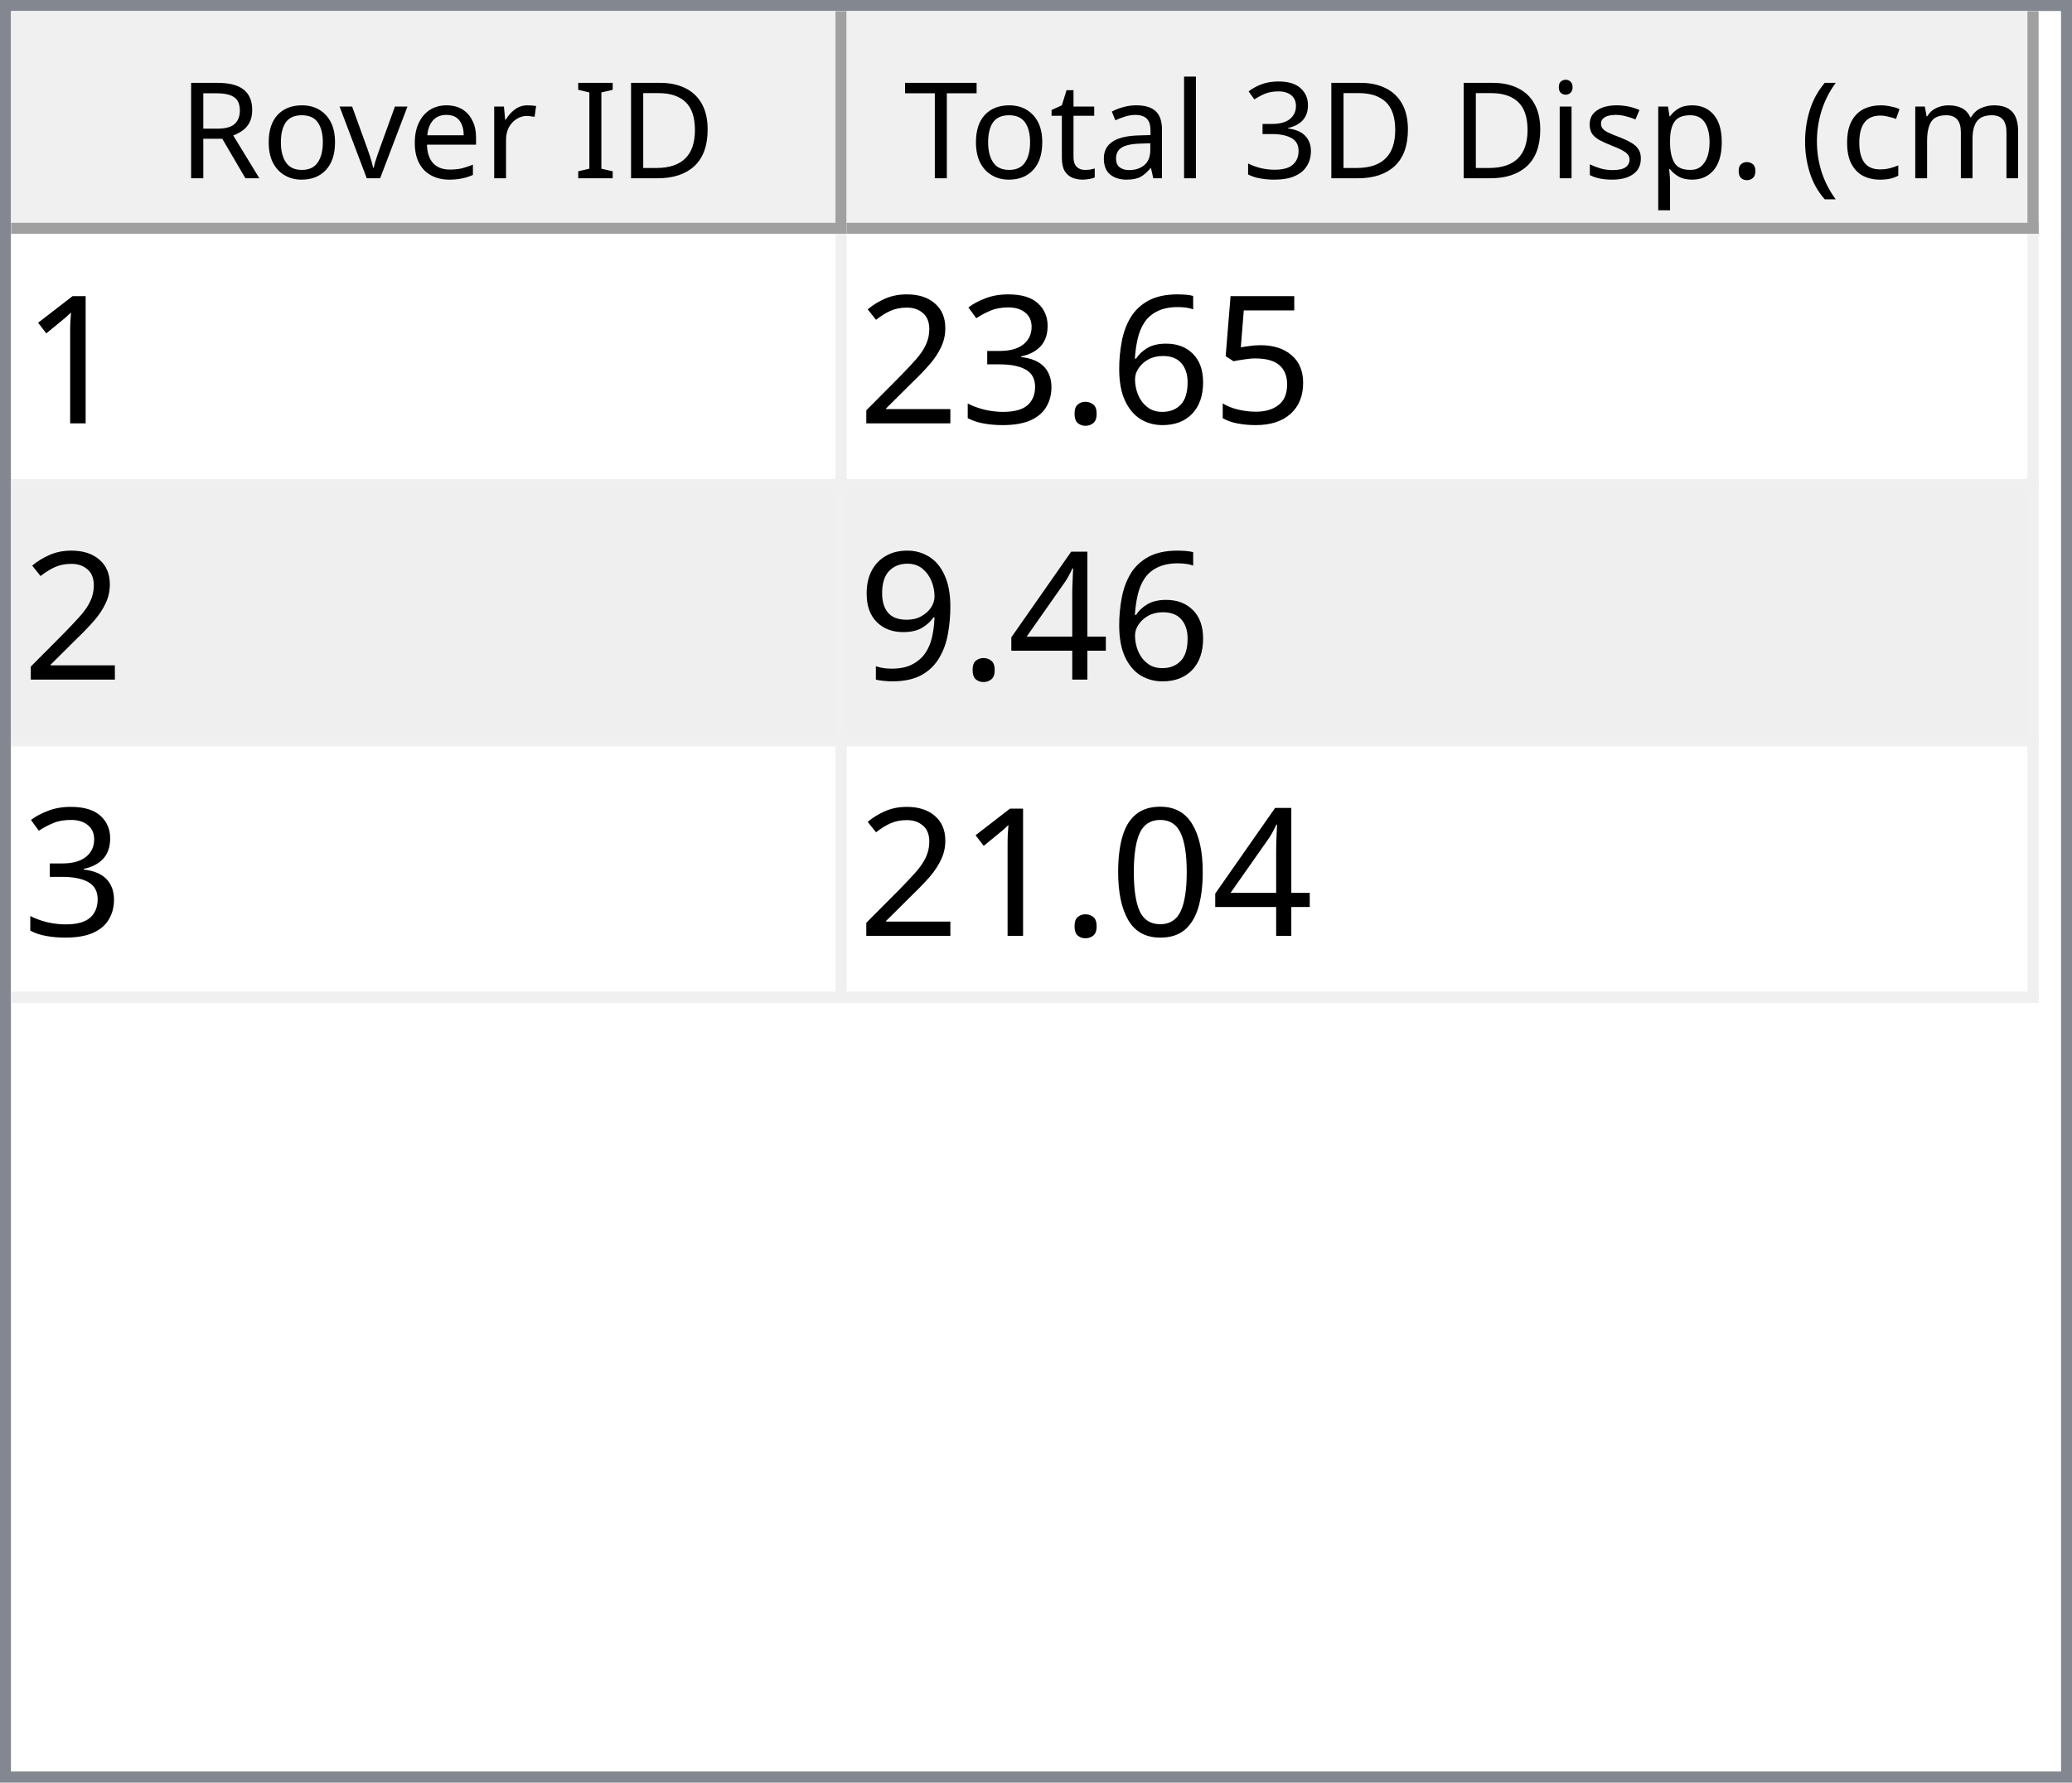
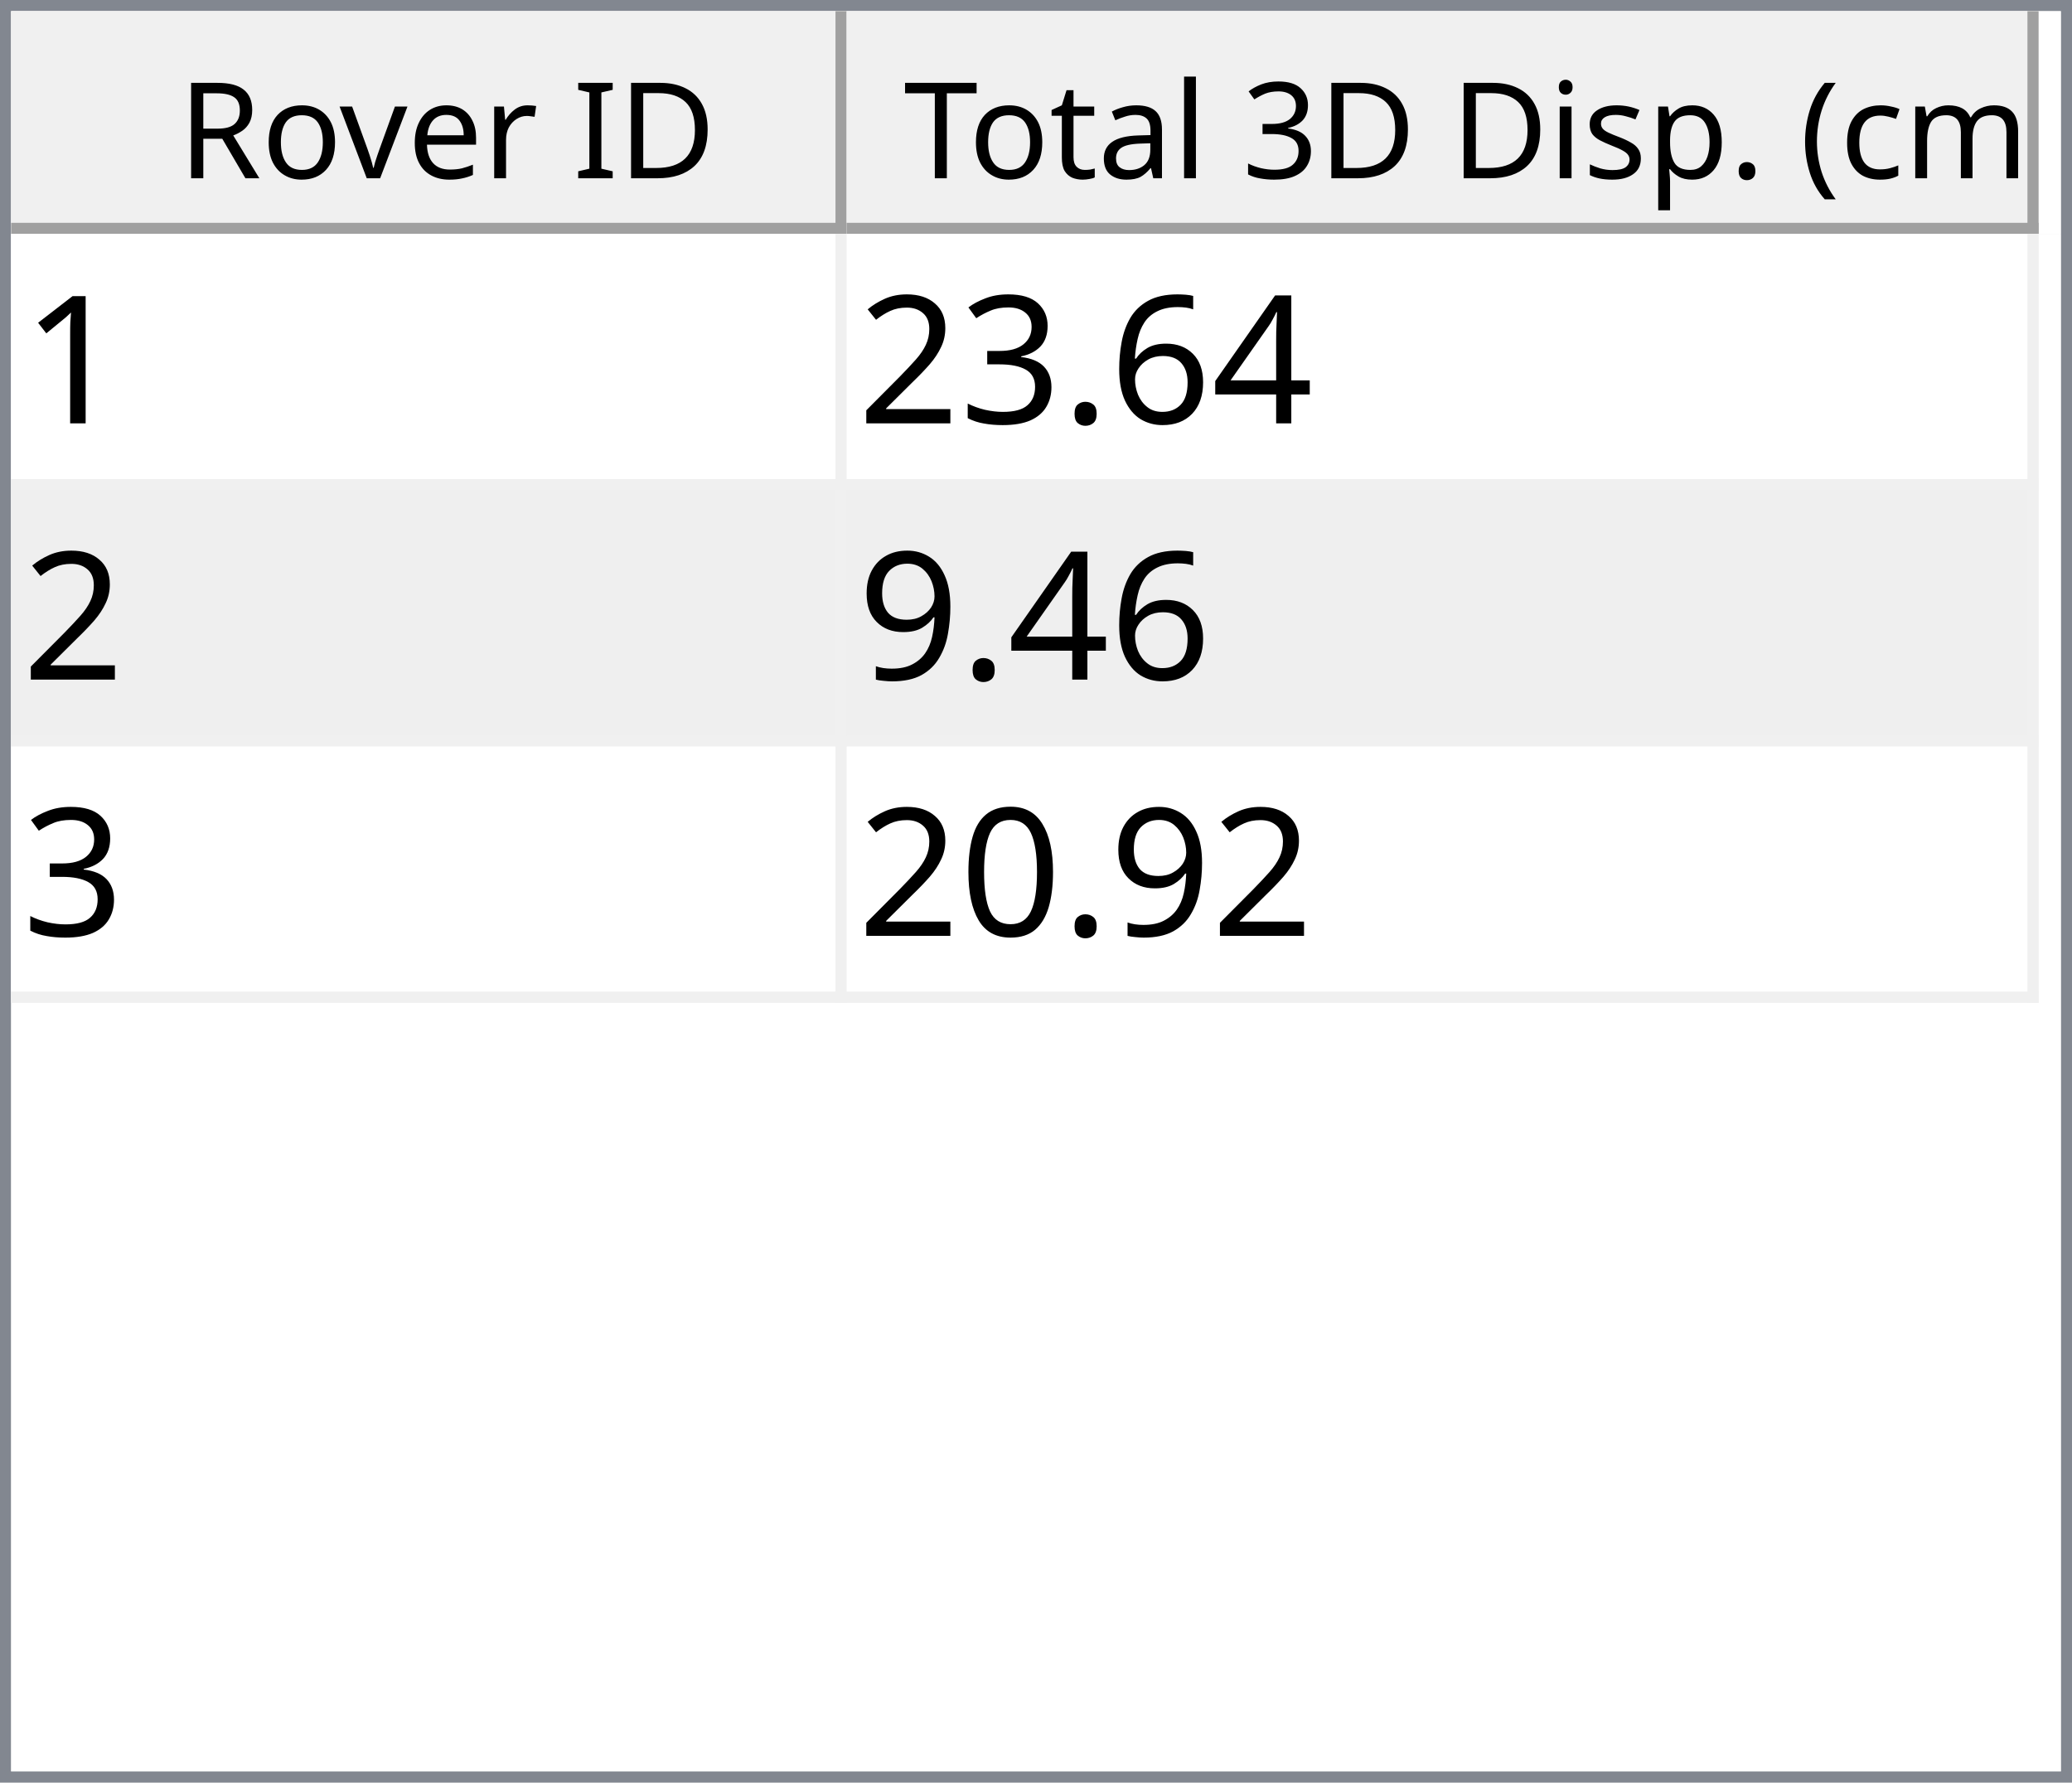
<svg xmlns="http://www.w3.org/2000/svg" style="fill-opacity:1; color-rendering:auto; color-interpolation:auto; text-rendering:auto; stroke:black; stroke-linecap:square; stroke-miterlimit:10; shape-rendering:auto; stroke-opacity:1; fill:black; stroke-dasharray:none; font-weight:normal; stroke-width:1; font-family:'Dialog'; font-style:normal; stroke-linejoin:miter; font-size:12px; stroke-dashoffset:0; image-rendering:auto;" width="186" height="160">
  <defs id="genericDefs" />
  <g>
    <defs id="defs1">
      <clipPath clipPathUnits="userSpaceOnUse" id="clipPath1">
        <path d="M0 0 L186 0 L186 160 L0 160 L0 0 Z" />
      </clipPath>
      <clipPath clipPathUnits="userSpaceOnUse" id="clipPath2">
        <path d="M0 0 L0 160 L186 160 L186 0 Z" />
      </clipPath>
      <clipPath clipPathUnits="userSpaceOnUse" id="clipPath3">
        <path d="M0 0 L0 20 L184 20 L184 0 Z" />
      </clipPath>
      <clipPath clipPathUnits="userSpaceOnUse" id="clipPath4">
        <path d="M0 0 L0 20 L75 20 L75 0 Z" />
      </clipPath>
      <clipPath clipPathUnits="userSpaceOnUse" id="clipPath5">
        <path d="M1 1 L1 19 L74 19 L74 1 Z" />
      </clipPath>
      <clipPath clipPathUnits="userSpaceOnUse" id="clipPath6">
        <path d="M0 0 L0 18 L73 18 L73 0 Z" />
      </clipPath>
      <clipPath clipPathUnits="userSpaceOnUse" id="clipPath7">
        <path d="M-0.5 -0.5 L-0.5 19.5 L74.5 19.5 L74.5 -0.5 Z" />
      </clipPath>
      <clipPath clipPathUnits="userSpaceOnUse" id="clipPath8">
        <path d="M0 0 L0 20 L107 20 L107 0 Z" />
      </clipPath>
      <clipPath clipPathUnits="userSpaceOnUse" id="clipPath9">
        <path d="M1 1 L1 19 L106 19 L106 1 Z" />
      </clipPath>
      <clipPath clipPathUnits="userSpaceOnUse" id="clipPath10">
        <path d="M0 0 L0 18 L105 18 L105 0 Z" />
      </clipPath>
      <clipPath clipPathUnits="userSpaceOnUse" id="clipPath11">
        <path d="M-0.5 -0.5 L-0.5 19.5 L106.5 19.5 L106.5 -0.5 Z" />
      </clipPath>
      <clipPath clipPathUnits="userSpaceOnUse" id="clipPath12">
        <path d="M0 0 L0 138 L184 138 L184 0 Z" />
      </clipPath>
      <clipPath clipPathUnits="userSpaceOnUse" id="clipPath13">
        <path d="M0 0 L0 69 L182 69 L182 0 Z" />
      </clipPath>
      <clipPath clipPathUnits="userSpaceOnUse" id="clipPath14">
        <path d="M-0.5 -0.5 L-0.5 68.5 L181.5 68.5 L181.5 -0.5 Z" />
      </clipPath>
      <clipPath clipPathUnits="userSpaceOnUse" id="clipPath15">
        <path d="M0 0 L0 22 L74 22 L74 0 Z" />
      </clipPath>
      <clipPath clipPathUnits="userSpaceOnUse" id="clipPath16">
        <path d="M0 0 L0 22 L106 22 L106 0 Z" />
      </clipPath>
      <font horiz-adv-x="64.551" id="font1">
        <font-face ascent="107.91" descent="25.098" units-per-em="100" style="font-style:normal; font-family:Segoe UI; font-weight:normal;" />
        <missing-glyph horiz-adv-x="64.551" d="M8.109 0 L8.109 68.266 L56.453 68.266 L56.453 0 L8.109 0 ZM15.328 7.234 L49.219 7.234 L49.219 61.031 L15.328 61.031 L15.328 7.234 Z" />
        <glyph unicode="D" horiz-adv-x="70.117" d="M9.188 0 L9.188 70.016 L28.516 70.016 Q65.531 70.016 65.531 35.891 Q65.531 19.672 55.25 9.836 Q44.969 0 27.734 0 L9.188 0 ZM17.391 62.594 L17.391 7.422 L27.828 7.422 Q41.609 7.422 49.273 14.797 Q56.938 22.172 56.938 35.688 Q56.938 62.594 28.328 62.594 L17.391 62.594 Z" />
        <glyph unicode="I" horiz-adv-x="26.611" d="M17.391 0 L9.188 0 L9.188 70.016 L17.391 70.016 L17.391 0 Z" />
        <glyph unicode=" " horiz-adv-x="27.393" d="" />
        <glyph unicode="r" horiz-adv-x="34.766" d="M34.188 41.891 Q32.078 43.5 28.125 43.5 Q23 43.5 19.555 38.672 Q16.109 33.844 16.109 25.484 L16.109 0 L8.109 0 L8.109 50 L16.109 50 L16.109 39.703 L16.312 39.703 Q18.016 44.969 21.531 47.922 Q25.047 50.875 29.391 50.875 Q32.516 50.875 34.188 50.203 L34.188 41.891 Z" />
        <glyph unicode="e" horiz-adv-x="52.295" d="M48.297 23 L12.984 23 Q13.188 14.656 17.484 10.109 Q21.781 5.562 29.297 5.562 Q37.75 5.562 44.828 11.141 L44.828 3.609 Q38.234 -1.172 27.391 -1.172 Q16.797 -1.172 10.742 5.641 Q4.688 12.453 4.688 24.812 Q4.688 36.469 11.305 43.82 Q17.922 51.172 27.734 51.172 Q37.547 51.172 42.922 44.828 Q48.297 38.484 48.297 27.203 L48.297 23 ZM40.094 29.781 Q40.047 36.719 36.75 40.578 Q33.453 44.438 27.594 44.438 Q21.922 44.438 17.969 40.383 Q14.016 36.328 13.094 29.781 L40.094 29.781 Z" />
        <glyph unicode="v" horiz-adv-x="47.9" d="M47.406 50 L27.484 0 L19.625 0 L0.688 50 L9.469 50 L22.172 13.672 Q23.578 9.672 23.922 6.688 L24.125 6.688 Q24.609 10.453 25.688 13.484 L38.969 50 L47.406 50 Z" />
        <glyph unicode="o" horiz-adv-x="58.594" d="M29 -1.172 Q17.922 -1.172 11.305 5.836 Q4.688 12.844 4.688 24.422 Q4.688 37.016 11.57 44.094 Q18.453 51.172 30.172 51.172 Q41.359 51.172 47.633 44.289 Q53.906 37.406 53.906 25.203 Q53.906 13.234 47.141 6.031 Q40.375 -1.172 29 -1.172 ZM29.594 44.438 Q21.875 44.438 17.383 39.188 Q12.891 33.938 12.891 24.703 Q12.891 15.828 17.43 10.695 Q21.969 5.562 29.594 5.562 Q37.359 5.562 41.531 10.594 Q45.703 15.625 45.703 24.906 Q45.703 34.281 41.531 39.359 Q37.359 44.438 29.594 44.438 Z" />
        <glyph unicode="R" horiz-adv-x="59.814" d="M59.375 0 L49.609 0 L37.891 19.625 Q36.281 22.359 34.766 24.289 Q33.25 26.219 31.664 27.438 Q30.078 28.656 28.25 29.219 Q26.422 29.781 24.125 29.781 L17.391 29.781 L17.391 0 L9.188 0 L9.188 70.016 L30.078 70.016 Q34.672 70.016 38.555 68.867 Q42.438 67.719 45.289 65.375 Q48.141 63.031 49.758 59.547 Q51.375 56.062 51.375 51.375 Q51.375 47.703 50.273 44.656 Q49.172 41.609 47.148 39.211 Q45.125 36.812 42.266 35.133 Q39.406 33.453 35.844 32.516 L35.844 32.328 Q37.594 31.547 38.891 30.547 Q40.188 29.547 41.359 28.18 Q42.531 26.812 43.68 25.078 Q44.828 23.344 46.234 21.047 L59.375 0 ZM17.391 62.594 L17.391 37.203 L28.516 37.203 Q31.594 37.203 34.203 38.133 Q36.812 39.062 38.719 40.797 Q40.625 42.531 41.703 45.047 Q42.781 47.562 42.781 50.688 Q42.781 56.297 39.141 59.445 Q35.5 62.594 28.609 62.594 L17.391 62.594 Z" />
        <glyph unicode=")" horiz-adv-x="30.176" d="M8.297 -15.922 L1.172 -15.922 Q16.406 2.344 16.406 26.812 Q16.406 51.469 1.078 70.016 L8.297 70.016 Q23.531 52.156 23.531 26.703 Q23.531 1.375 8.297 -15.922 Z" />
        <glyph unicode="m" horiz-adv-x="86.133" d="M79.109 0 L71.094 0 L71.094 28.719 Q71.094 37.016 68.531 40.727 Q65.969 44.438 59.906 44.438 Q54.781 44.438 51.195 39.75 Q47.609 35.062 47.609 28.516 L47.609 0 L39.594 0 L39.594 29.688 Q39.594 44.438 28.219 44.438 Q22.953 44.438 19.531 40.016 Q16.109 35.594 16.109 28.516 L16.109 0 L8.109 0 L8.109 50 L16.109 50 L16.109 42.094 L16.312 42.094 Q21.625 51.172 31.844 51.172 Q36.969 51.172 40.773 48.312 Q44.578 45.453 46 40.828 Q51.562 51.172 62.594 51.172 Q79.109 51.172 79.109 30.812 L79.109 0 Z" />
        <glyph unicode="c" horiz-adv-x="46.191" d="M42.188 2.297 Q36.422 -1.172 28.516 -1.172 Q17.828 -1.172 11.258 5.789 Q4.688 12.75 4.688 23.828 Q4.688 36.188 11.766 43.68 Q18.844 51.172 30.672 51.172 Q37.25 51.172 42.281 48.734 L42.281 40.531 Q36.719 44.438 30.375 44.438 Q22.703 44.438 17.797 38.945 Q12.891 33.453 12.891 24.516 Q12.891 15.719 17.508 10.641 Q22.125 5.562 29.891 5.562 Q36.422 5.562 42.188 9.906 L42.188 2.297 Z" />
        <glyph unicode="(" horiz-adv-x="30.176" d="M29.109 -15.922 L21.969 -15.922 Q6.844 1.375 6.844 26.703 Q6.844 52.156 21.969 70.016 L29.203 70.016 Q13.875 51.469 13.875 26.812 Q13.875 2.344 29.109 -15.922 Z" />
        <glyph unicode="." horiz-adv-x="21.68" d="M10.891 -1.078 Q8.641 -1.078 7.055 0.539 Q5.469 2.156 5.469 4.391 Q5.469 6.641 7.055 8.273 Q8.641 9.906 10.891 9.906 Q13.188 9.906 14.797 8.273 Q16.406 6.641 16.406 4.391 Q16.406 2.156 14.797 0.539 Q13.188 -1.078 10.891 -1.078 Z" />
        <glyph unicode="p" horiz-adv-x="58.789" d="M16.312 7.234 L16.109 7.234 L16.109 -23 L8.109 -23 L8.109 50 L16.109 50 L16.109 41.219 L16.312 41.219 Q22.219 51.172 33.594 51.172 Q43.266 51.172 48.688 44.461 Q54.109 37.75 54.109 26.469 Q54.109 13.922 48 6.375 Q41.891 -1.172 31.297 -1.172 Q21.578 -1.172 16.312 7.234 ZM16.109 27.391 L16.109 20.406 Q16.109 14.203 20.141 9.883 Q24.172 5.562 30.375 5.562 Q37.641 5.562 41.773 11.133 Q45.906 16.703 45.906 26.609 Q45.906 34.969 42.047 39.703 Q38.188 44.438 31.594 44.438 Q24.609 44.438 20.359 39.578 Q16.109 34.719 16.109 27.391 Z" />
        <glyph unicode="s" horiz-adv-x="42.432" d="M5.078 1.812 L5.078 10.406 Q11.625 5.562 19.484 5.562 Q30.031 5.562 30.031 12.594 Q30.031 14.594 29.125 15.992 Q28.219 17.391 26.68 18.461 Q25.141 19.531 23.07 20.383 Q21 21.234 18.609 22.172 Q15.281 23.484 12.766 24.828 Q10.25 26.172 8.57 27.859 Q6.891 29.547 6.031 31.695 Q5.172 33.844 5.172 36.719 Q5.172 40.234 6.789 42.945 Q8.406 45.656 11.086 47.484 Q13.766 49.312 17.211 50.242 Q20.656 51.172 24.312 51.172 Q30.812 51.172 35.938 48.922 L35.938 40.828 Q30.422 44.438 23.25 44.438 Q21 44.438 19.195 43.922 Q17.391 43.406 16.094 42.477 Q14.797 41.547 14.086 40.258 Q13.375 38.969 13.375 37.406 Q13.375 35.453 14.086 34.133 Q14.797 32.812 16.164 31.789 Q17.531 30.766 19.484 29.938 Q21.438 29.109 23.922 28.125 Q27.25 26.859 29.883 25.516 Q32.516 24.172 34.375 22.484 Q36.234 20.797 37.234 18.602 Q38.234 16.406 38.234 13.375 Q38.234 9.672 36.602 6.938 Q34.969 4.203 32.234 2.398 Q29.5 0.594 25.93 -0.289 Q22.359 -1.172 18.453 -1.172 Q10.75 -1.172 5.078 1.812 Z" />
        <glyph unicode="i" horiz-adv-x="24.219" d="M12.203 62.703 Q10.062 62.703 8.547 64.164 Q7.031 65.625 7.031 67.875 Q7.031 70.125 8.547 71.609 Q10.062 73.094 12.203 73.094 Q14.406 73.094 15.945 71.609 Q17.484 70.125 17.484 67.875 Q17.484 65.719 15.945 64.211 Q14.406 62.703 12.203 62.703 ZM16.109 0 L8.109 0 L8.109 50 L16.109 50 L16.109 0 Z" />
        <glyph unicode="3" horiz-adv-x="53.906" d="M46.531 19.828 Q46.531 15.094 44.75 11.211 Q42.969 7.328 39.719 4.57 Q36.469 1.812 31.93 0.297 Q27.391 -1.219 21.922 -1.219 Q11.922 -1.219 6 2.594 L6 11.188 Q13.094 5.609 22.219 5.609 Q25.875 5.609 28.828 6.539 Q31.781 7.469 33.906 9.227 Q36.031 10.984 37.18 13.477 Q38.328 15.969 38.328 19.094 Q38.328 32.812 18.797 32.812 L12.984 32.812 L12.984 39.594 L18.5 39.594 Q35.797 39.594 35.797 52.484 Q35.797 64.406 22.609 64.406 Q15.188 64.406 8.688 59.422 L8.688 67.188 Q15.375 71.188 24.609 71.188 Q29 71.188 32.57 69.969 Q36.141 68.75 38.68 66.555 Q41.219 64.359 42.609 61.281 Q44 58.203 44 54.5 Q44 40.672 30.031 36.719 L30.031 36.531 Q33.594 36.141 36.625 34.797 Q39.656 33.453 41.852 31.305 Q44.047 29.156 45.289 26.25 Q46.531 23.344 46.531 19.828 Z" />
        <glyph unicode="l" horiz-adv-x="24.219" d="M16.109 0 L8.109 0 L8.109 74.031 L16.109 74.031 L16.109 0 Z" />
        <glyph unicode="a" horiz-adv-x="50.879" d="M43.891 0 L35.891 0 L35.891 7.812 L35.688 7.812 Q30.469 -1.172 20.312 -1.172 Q12.844 -1.172 8.617 2.781 Q4.391 6.734 4.391 13.281 Q4.391 27.297 20.906 29.594 L35.891 31.688 Q35.891 44.438 25.594 44.438 Q16.547 44.438 9.281 38.281 L9.281 46.484 Q16.656 51.172 26.266 51.172 Q43.891 51.172 43.891 32.516 L43.891 0 ZM35.891 25.297 L23.828 23.641 Q18.266 22.859 15.43 20.875 Q12.594 18.891 12.594 13.875 Q12.594 10.203 15.211 7.883 Q17.828 5.562 22.172 5.562 Q28.125 5.562 32.008 9.742 Q35.891 13.922 35.891 20.312 L35.891 25.297 Z" />
        <glyph unicode="t" horiz-adv-x="33.887" d="M31.297 0.484 Q28.469 -1.078 23.828 -1.078 Q10.688 -1.078 10.688 13.578 L10.688 43.172 L2.094 43.172 L2.094 50 L10.688 50 L10.688 62.203 L18.703 64.797 L18.703 50 L31.297 50 L31.297 43.172 L18.703 43.172 L18.703 14.984 Q18.703 9.969 20.414 7.82 Q22.125 5.672 26.078 5.672 Q29.109 5.672 31.297 7.328 L31.297 0.484 Z" />
        <glyph unicode="T" horiz-adv-x="52.393" d="M50.594 62.594 L30.375 62.594 L30.375 0 L22.172 0 L22.172 62.594 L2 62.594 L2 70.016 L50.594 70.016 L50.594 62.594 Z" />
      </font>
      <font horiz-adv-x="75.0" id="font2">
        <font-face ascent="100.537" descent="21.973" units-per-em="100" style="font-style:normal; font-family:sans-serif; font-weight:normal;" />
        <missing-glyph horiz-adv-x="75.0" d="M12.5 0 L12.5 62.5 L62.5 62.5 L62.5 0 L12.5 0 ZM14.062 1.562 L60.938 1.562 L60.938 60.938 L14.062 60.938 L14.062 1.562 Z" />
        <glyph unicode="1" horiz-adv-x="55.615" d="M37.25 0 L28.469 0 L28.469 56 Q25.297 52.984 20.141 49.953 Q14.984 46.922 10.891 45.406 L10.891 53.906 Q18.266 57.375 23.781 62.305 Q29.297 67.234 31.594 71.875 L37.25 71.875 L37.25 0 Z" />
-         <glyph unicode="5" horiz-adv-x="55.615" d="M4.156 18.75 L13.375 19.531 Q14.406 12.797 18.141 9.398 Q21.875 6 27.156 6 Q33.5 6 37.891 10.789 Q42.281 15.578 42.281 23.484 Q42.281 31 38.062 35.352 Q33.844 39.703 27 39.703 Q22.75 39.703 19.336 37.773 Q15.922 35.844 13.969 32.766 L5.719 33.844 L12.641 70.609 L48.25 70.609 L48.25 62.203 L19.672 62.203 L15.828 42.969 Q22.266 47.469 29.344 47.469 Q38.719 47.469 45.164 40.969 Q51.609 34.469 51.609 24.266 Q51.609 14.547 45.953 7.469 Q39.062 -1.219 27.156 -1.219 Q17.391 -1.219 11.211 4.25 Q5.031 9.719 4.156 18.75 Z" />
+         <glyph unicode="4" horiz-adv-x="55.615" d="M32.328 0 L32.328 17.141 L1.266 17.141 L1.266 25.203 L33.938 71.578 L41.109 71.578 L41.109 25.203 L50.781 25.203 L50.781 17.141 L41.109 17.141 L41.109 0 L32.328 0 ZM32.328 25.203 L32.328 57.469 L9.906 25.203 L32.328 25.203 Z" />
        <glyph unicode="6" horiz-adv-x="55.615" d="M49.75 54.047 L41.016 53.375 Q39.844 58.547 37.703 60.891 Q34.125 64.656 28.906 64.656 Q24.703 64.656 21.531 62.312 Q17.391 59.281 14.992 53.469 Q12.594 47.656 12.5 36.922 Q15.672 41.75 20.266 44.094 Q24.859 46.438 29.891 46.438 Q38.672 46.438 44.852 39.969 Q51.031 33.5 51.031 23.25 Q51.031 16.5 48.125 10.719 Q45.219 4.938 40.141 1.859 Q35.062 -1.219 28.609 -1.219 Q17.625 -1.219 10.695 6.859 Q3.766 14.938 3.766 33.5 Q3.766 54.25 11.422 63.672 Q18.109 71.875 29.438 71.875 Q37.891 71.875 43.289 67.141 Q48.688 62.406 49.75 54.047 ZM13.875 23.188 Q13.875 18.656 15.797 14.508 Q17.719 10.359 21.188 8.18 Q24.656 6 28.469 6 Q34.031 6 38.039 10.492 Q42.047 14.984 42.047 22.703 Q42.047 30.125 38.086 34.398 Q34.125 38.672 28.125 38.672 Q22.172 38.672 18.023 34.398 Q13.875 30.125 13.875 23.188 Z" />
        <glyph unicode="." horiz-adv-x="27.783" d="M9.078 0 L9.078 10.016 L19.094 10.016 L19.094 0 L9.078 0 Z" />
        <glyph unicode="3" horiz-adv-x="55.615" d="M4.203 18.891 L12.984 20.062 Q14.5 12.594 18.141 9.297 Q21.781 6 27 6 Q33.203 6 37.477 10.297 Q41.75 14.594 41.75 20.953 Q41.75 27 37.797 30.93 Q33.844 34.859 27.734 34.859 Q25.25 34.859 21.531 33.891 L22.516 41.609 Q23.391 41.5 23.922 41.5 Q29.547 41.5 34.039 44.43 Q38.531 47.359 38.531 53.469 Q38.531 58.297 35.258 61.477 Q31.984 64.656 26.812 64.656 Q21.688 64.656 18.266 61.43 Q14.844 58.203 13.875 51.766 L5.078 53.328 Q6.688 62.156 12.398 67.016 Q18.109 71.875 26.609 71.875 Q32.469 71.875 37.398 69.359 Q42.328 66.844 44.945 62.5 Q47.562 58.156 47.562 53.266 Q47.562 48.641 45.07 44.828 Q42.578 41.016 37.703 38.766 Q44.047 37.312 47.562 32.695 Q51.078 28.078 51.078 21.141 Q51.078 11.766 44.242 5.25 Q37.406 -1.266 26.953 -1.266 Q17.531 -1.266 11.305 4.352 Q5.078 9.969 4.203 18.891 Z" />
        <glyph unicode="2" horiz-adv-x="55.615" d="M50.344 8.453 L50.344 0 L3.031 0 Q2.938 3.172 4.047 6.109 Q5.859 10.938 9.836 15.625 Q13.812 20.312 21.344 26.469 Q33.016 36.031 37.117 41.625 Q41.219 47.219 41.219 52.203 Q41.219 57.422 37.477 61.008 Q33.734 64.594 27.734 64.594 Q21.391 64.594 17.578 60.789 Q13.766 56.984 13.719 50.25 L4.688 51.172 Q5.609 61.281 11.664 66.578 Q17.719 71.875 27.938 71.875 Q38.234 71.875 44.242 66.164 Q50.25 60.453 50.25 52 Q50.25 47.703 48.492 43.555 Q46.734 39.406 42.656 34.812 Q38.578 30.219 29.109 22.219 Q21.188 15.578 18.945 13.211 Q16.703 10.844 15.234 8.453 L50.344 8.453 Z" />
-         <glyph unicode="4" horiz-adv-x="55.615" d="M32.328 0 L32.328 17.141 L1.266 17.141 L1.266 25.203 L33.938 71.578 L41.109 71.578 L41.109 25.203 L50.781 25.203 L50.781 17.141 L41.109 17.141 L41.109 0 L32.328 0 ZM32.328 25.203 L32.328 57.469 L9.906 25.203 L32.328 25.203 Z" />
        <glyph unicode="9" horiz-adv-x="55.615" d="M5.469 16.547 L13.922 17.328 Q14.984 11.375 18.016 8.688 Q21.047 6 25.781 6 Q29.828 6 32.883 7.859 Q35.938 9.719 37.891 12.82 Q39.844 15.922 41.164 21.195 Q42.484 26.469 42.484 31.938 Q42.484 32.516 42.438 33.688 Q39.797 29.5 35.234 26.883 Q30.672 24.266 25.344 24.266 Q16.453 24.266 10.305 30.711 Q4.156 37.156 4.156 47.703 Q4.156 58.594 10.578 65.234 Q17 71.875 26.656 71.875 Q33.641 71.875 39.43 68.117 Q45.219 64.359 48.219 57.398 Q51.219 50.438 51.219 37.25 Q51.219 23.531 48.242 15.406 Q45.266 7.281 39.383 3.031 Q33.5 -1.219 25.594 -1.219 Q17.188 -1.219 11.867 3.445 Q6.547 8.109 5.469 16.547 ZM41.453 48.141 Q41.453 55.719 37.43 60.156 Q33.406 64.594 27.734 64.594 Q21.875 64.594 17.531 59.812 Q13.188 55.031 13.188 47.406 Q13.188 40.578 17.312 36.305 Q21.438 32.031 27.484 32.031 Q33.594 32.031 37.523 36.305 Q41.453 40.578 41.453 48.141 Z" />
        <glyph unicode="0" horiz-adv-x="55.615" d="M4.156 35.297 Q4.156 48 6.766 55.742 Q9.375 63.484 14.523 67.68 Q19.672 71.875 27.484 71.875 Q33.25 71.875 37.594 69.555 Q41.938 67.234 44.773 62.867 Q47.609 58.5 49.219 52.227 Q50.828 45.953 50.828 35.297 Q50.828 22.703 48.242 14.969 Q45.656 7.234 40.508 3.008 Q35.359 -1.219 27.484 -1.219 Q17.141 -1.219 11.234 6.203 Q4.156 15.141 4.156 35.297 ZM13.188 35.297 Q13.188 17.672 17.312 11.836 Q21.438 6 27.484 6 Q33.547 6 37.672 11.859 Q41.797 17.719 41.797 35.297 Q41.797 52.984 37.672 58.789 Q33.547 64.594 27.391 64.594 Q21.344 64.594 17.719 59.469 Q13.188 52.938 13.188 35.297 Z" />
      </font>
    </defs>
    <g style="fill:white; stroke:white;">
      <rect x="0" y="0" width="186" style="clip-path:url(#clipPath1); stroke:none;" height="160" />
    </g>
    <g style="fill:white; text-rendering:optimizeSpeed; color-rendering:optimizeSpeed; image-rendering:optimizeSpeed; shape-rendering:crispEdges; stroke:white; color-interpolation:sRGB;">
      <rect x="0" width="186" height="160" y="0" style="stroke:none;" />
      <path style="stroke:none;" d="M0 160 L186 160 L186 0 L0 0 Z" />
    </g>
    <g style="fill:rgb(240,240,240); font-family:'Segoe UI'; stroke:rgb(240,240,240);">
      <rect x="0" y="0" width="186" style="clip-path:url(#clipPath2); stroke:none;" height="160" />
    </g>
    <g style="fill:rgb(130,135,144); font-family:'Segoe UI'; stroke:rgb(130,135,144);">
      <path d="M0 0 L186 0 L186 160 L0 160 L0 0 ZM1 1 L185 1 L185 159 L1 159 L1 1 Z" style="fill-rule:evenodd; clip-path:url(#clipPath2); stroke:none;" />
    </g>
    <g style="fill:white; font-family:'Segoe UI'; stroke:white;" transform="translate(1,1)">
      <rect x="0" y="0" width="184" style="clip-path:url(#clipPath3); stroke:none;" height="20" />
    </g>
    <g style="fill:rgb(240,240,240); font-family:'Segoe UI'; stroke:rgb(240,240,240);" transform="translate(1,1)">
      <rect x="0" y="0" width="75" style="clip-path:url(#clipPath4); stroke:none;" height="20" />
    </g>
    <g style="font-family:'Segoe UI';" transform="translate(2,2)">
      <text x="14" xml:space="preserve" y="14" style="clip-path:url(#clipPath6); stroke:none;">Rover ID</text>
    </g>
    <g style="fill:rgb(160,160,160); font-family:'Segoe UI'; stroke:rgb(160,160,160); stroke-linejoin:bevel;" transform="translate(1.5,1.5)">
      <line x1="74" x2="74" y1="0" style="fill:none; clip-path:url(#clipPath7);" y2="19" />
    </g>
    <g style="fill:rgb(160,160,160); font-family:'Segoe UI'; stroke:rgb(160,160,160); stroke-linejoin:bevel;" transform="matrix(1,0,0,1,1,1) translate(0.5,0.5)">
      <line x1="0" x2="74" y1="19" style="fill:none; clip-path:url(#clipPath7);" y2="19" />
    </g>
    <g style="fill:rgb(240,240,240); font-family:'Segoe UI'; stroke:rgb(240,240,240);" transform="translate(76,1)">
      <rect x="0" y="0" width="107" style="clip-path:url(#clipPath8); stroke:none;" height="20" />
    </g>
    <g style="font-family:'Segoe UI';" transform="translate(77,2)">
      <text x="1" xml:space="preserve" y="14" style="clip-path:url(#clipPath10); stroke:none;"> Total 3D Disp. (cm)</text>
    </g>
    <g style="fill:rgb(160,160,160); font-family:'Segoe UI'; stroke:rgb(160,160,160); stroke-linejoin:bevel;" transform="translate(76.5,1.5)">
      <line x1="106" x2="106" y1="0" style="fill:none; clip-path:url(#clipPath11);" y2="19" />
    </g>
    <g style="fill:rgb(160,160,160); font-family:'Segoe UI'; stroke:rgb(160,160,160); stroke-linejoin:bevel;" transform="matrix(1,0,0,1,76,1) translate(0.5,0.5)">
      <line x1="0" x2="106" y1="19" style="fill:none; clip-path:url(#clipPath11);" y2="19" />
    </g>
    <g style="fill:white; font-family:'Segoe UI'; stroke:white;" transform="translate(1,21)">
      <rect x="0" y="0" width="184" style="clip-path:url(#clipPath12); stroke:none;" height="138" />
    </g>
    <g style="fill:rgb(240,240,240); font-size:16px; font-family:sans-serif; stroke:rgb(240,240,240);" transform="translate(1,21)">
      <rect x="0" y="0" width="182" style="clip-path:url(#clipPath13); stroke:none;" height="69" />
      <line transform="translate(0.5,0.5)" x1="0" x2="181" y1="22" style="clip-path:url(#clipPath14); fill:none; stroke-linejoin:bevel;" y2="22" />
    </g>
    <g transform="matrix(1,0,0,1,1,21) translate(0.5,0.5)" style="fill:rgb(240,240,240); font-size:16px; font-family:sans-serif; stroke:rgb(240,240,240); stroke-linejoin:bevel;">
      <line x1="0" x2="181" y1="45" style="fill:none; clip-path:url(#clipPath14);" y2="45" />
    </g>
    <g transform="matrix(1,0,0,1,1,21) translate(0.5,0.5)" style="fill:rgb(240,240,240); font-size:16px; font-family:sans-serif; stroke:rgb(240,240,240); stroke-linejoin:bevel;">
      <line x1="0" x2="181" y1="68" style="fill:none; clip-path:url(#clipPath14);" y2="68" />
    </g>
    <g transform="matrix(1,0,0,1,1,21) translate(0.5,0.5)" style="fill:rgb(240,240,240); font-size:16px; font-family:sans-serif; stroke:rgb(240,240,240); stroke-linejoin:bevel;">
      <line x1="74" x2="74" y1="0" style="fill:none; clip-path:url(#clipPath14);" y2="68" />
    </g>
    <g transform="matrix(1,0,0,1,1,21) translate(0.5,0.5)" style="fill:rgb(240,240,240); font-size:16px; font-family:sans-serif; stroke:rgb(240,240,240); stroke-linejoin:bevel;">
      <line x1="181" x2="181" y1="0" style="fill:none; clip-path:url(#clipPath14);" y2="68" />
    </g>
    <g style="fill:white; font-size:16px; font-family:sans-serif; stroke:white;" transform="matrix(1,0,0,1,1,21)">
      <rect x="0" y="0" width="74" style="clip-path:url(#clipPath15); stroke:none;" height="22" />
      <text x="1" y="17" style="fill:black; clip-path:url(#clipPath15); stroke:none;" xml:space="preserve">1</text>
    </g>
    <g style="fill:white; font-size:16px; font-family:sans-serif; stroke:white;" transform="matrix(1,0,0,1,1,21) translate(75,0)">
      <rect x="0" y="0" width="106" style="clip-path:url(#clipPath16); stroke:none;" height="22" />
-       <text x="1" y="17" style="fill:black; clip-path:url(#clipPath16); stroke:none;" xml:space="preserve">23.65</text>
+       <text x="1" y="17" style="fill:black; clip-path:url(#clipPath16); stroke:none;" xml:space="preserve">23.64</text>
    </g>
    <g style="fill:rgb(239,239,239); font-size:16px; font-family:sans-serif; stroke:rgb(239,239,239);" transform="matrix(1,0,0,1,1,21) translate(0,23)">
      <rect x="0" y="0" width="74" style="clip-path:url(#clipPath15); stroke:none;" height="22" />
      <text x="1" y="17" style="fill:black; clip-path:url(#clipPath15); stroke:none;" xml:space="preserve">2</text>
    </g>
    <g style="fill:rgb(239,239,239); font-size:16px; font-family:sans-serif; stroke:rgb(239,239,239);" transform="matrix(1,0,0,1,1,21) translate(75,23)">
      <rect x="0" y="0" width="106" style="clip-path:url(#clipPath16); stroke:none;" height="22" />
      <text x="1" y="17" style="fill:black; clip-path:url(#clipPath16); stroke:none;" xml:space="preserve">9.46</text>
    </g>
    <g style="fill:white; font-size:16px; font-family:sans-serif; stroke:white;" transform="matrix(1,0,0,1,1,21) translate(0,46)">
      <rect x="0" y="0" width="74" style="clip-path:url(#clipPath15); stroke:none;" height="22" />
      <text x="1" y="17" style="fill:black; clip-path:url(#clipPath15); stroke:none;" xml:space="preserve">3</text>
    </g>
    <g style="fill:white; font-size:16px; font-family:sans-serif; stroke:white;" transform="matrix(1,0,0,1,1,21) translate(75,46)">
      <rect x="0" y="0" width="106" style="clip-path:url(#clipPath16); stroke:none;" height="22" />
-       <text x="1" y="17" style="fill:black; clip-path:url(#clipPath16); stroke:none;" xml:space="preserve">21.04</text>
+       <text x="1" y="17" style="fill:black; clip-path:url(#clipPath16); stroke:none;" xml:space="preserve">20.92</text>
    </g>
  </g>
</svg>
